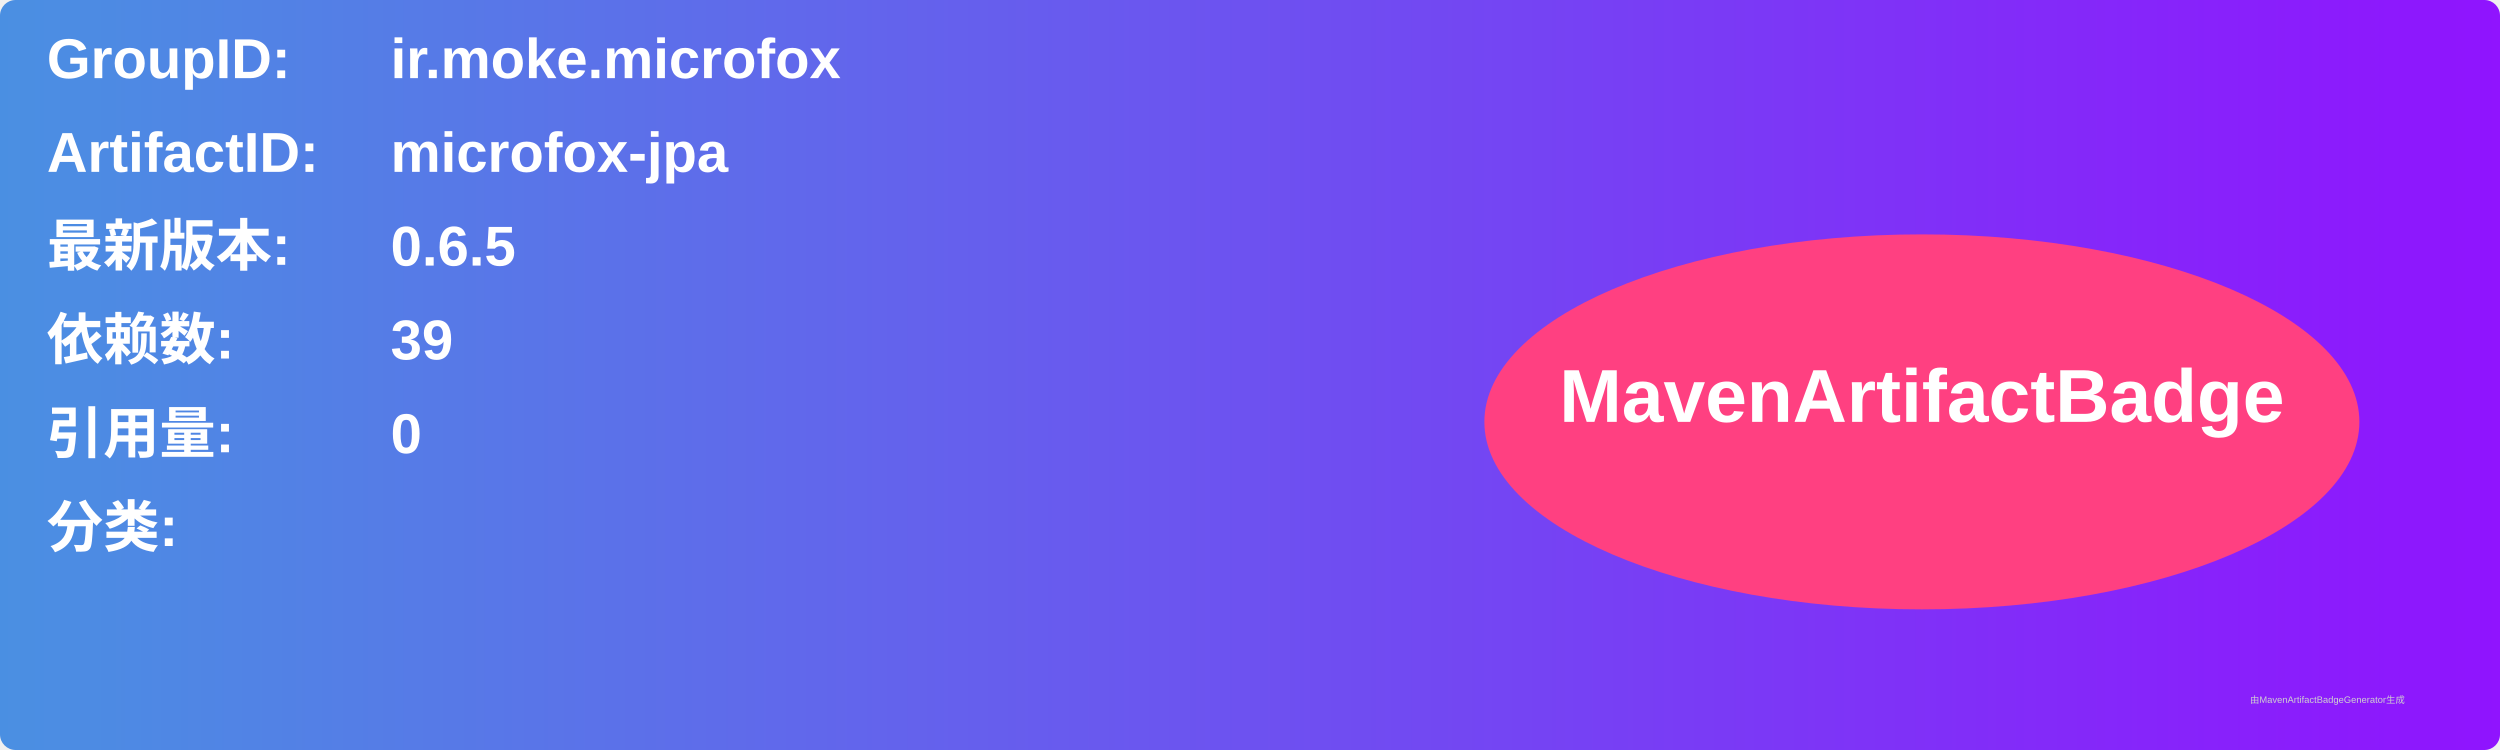
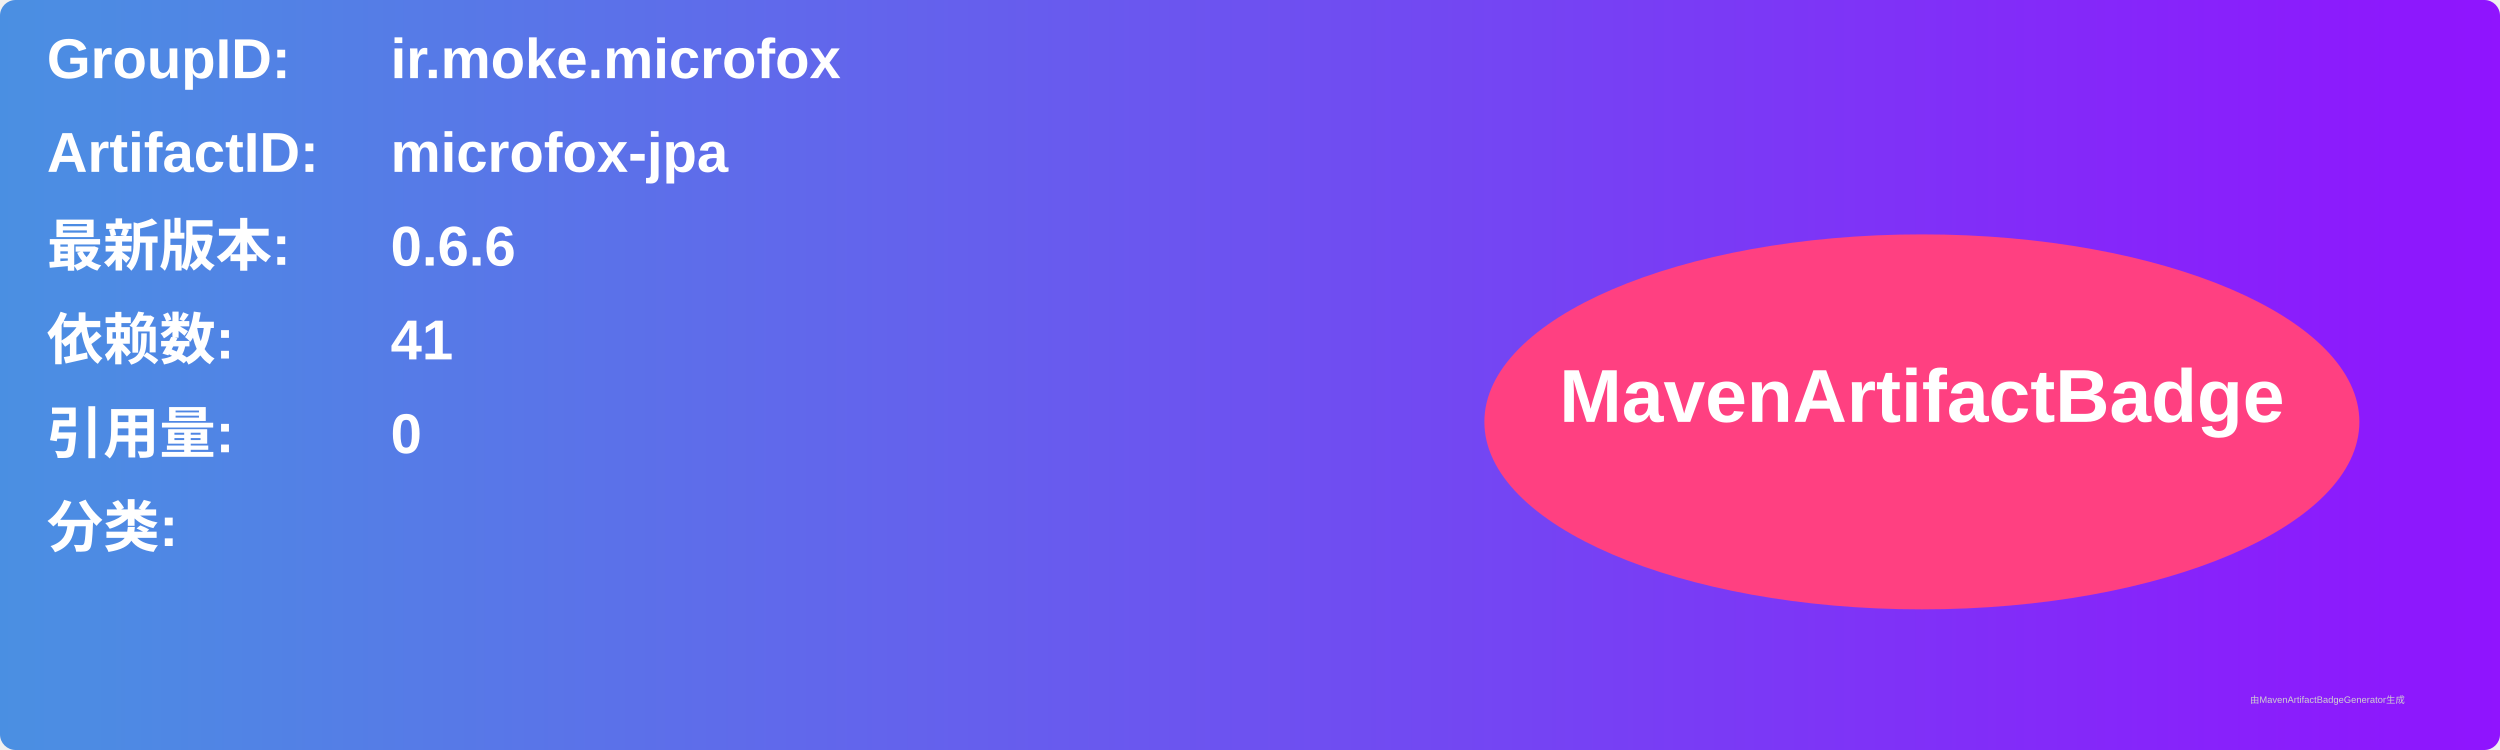
<svg xmlns="http://www.w3.org/2000/svg" width="800" height="240" viewBox="0 0 800 240">
  <linearGradient id="grad" x1="0%" y1="0%" x2="100%" y2="0%">
    <stop offset="0%" stop-color="#4a90e2" />
    <stop offset="100%" stop-color="#9013fe" />
  </linearGradient>
  <rect width="100%" height="100%" rx="5" ry="5" fill="url(#grad)" />
  <g transform="translate(15, 15)">
    <text x="0" y="10" font-family="Arial" font-size="18" fill="white" font-weight="bold" width="260">GroupID:</text>
    <text x="110" y="10" font-family="Arial" font-size="18" fill="white" font-weight="bold" width="460">ir.moke.microfox</text>
    <text x="0" y="40" font-family="Arial" font-size="18" fill="white" font-weight="bold" width="260">ArtifactID:</text>
    <text x="110" y="40" font-family="Arial" font-size="18" fill="white" font-weight="bold" width="460">microfox-jpa</text>
    <text x="0" y="70" font-family="Arial" font-size="18" fill="white" font-weight="bold">最新版本:</text>
    <text x="110" y="70" font-family="Arial" font-size="18" fill="white" font-weight="bold">
-       <tspan font-weight="bold">0.6.5</tspan>
+       <tspan font-weight="bold">0.6.6</tspan>
    </text>
    <text x="0" y="100" font-family="Arial" font-size="18" fill="white" font-weight="bold">依赖数: </text>
    <text x="110" y="100" font-family="Arial" font-size="18" fill="white">
-       <tspan font-weight="bold">39</tspan>
+       <tspan font-weight="bold">41</tspan>
    </text>
    <text x="0" y="130" font-family="Arial" font-size="18" fill="white" font-weight="bold">引用量: </text>
    <text x="110" y="130" font-family="Arial" font-size="18" fill="white">
      <tspan font-weight="bold">0</tspan>
    </text>
    <text x="0" y="160" font-family="Arial" font-size="18" fill="white" font-weight="bold">分类:</text>
    <text x="10" y="190" font-family="Arial" font-size="10" fill="white">
      <tspan font-weight="bold" />
    </text>
    <ellipse cx="600" cy="120" rx="140" ry="60" fill="#ff4081" />
    <text x="600" y="120" text-anchor="middle" font-family="Arial" font-size="24" fill="white" font-weight="bold">MavenArtifactBadge</text>
  </g>
  <text x="720" y="225" font-family="Arial" font-size="3" fill="#d0d0d0">由MavenArtifactBadgeGenerator生成</text>
</svg>
